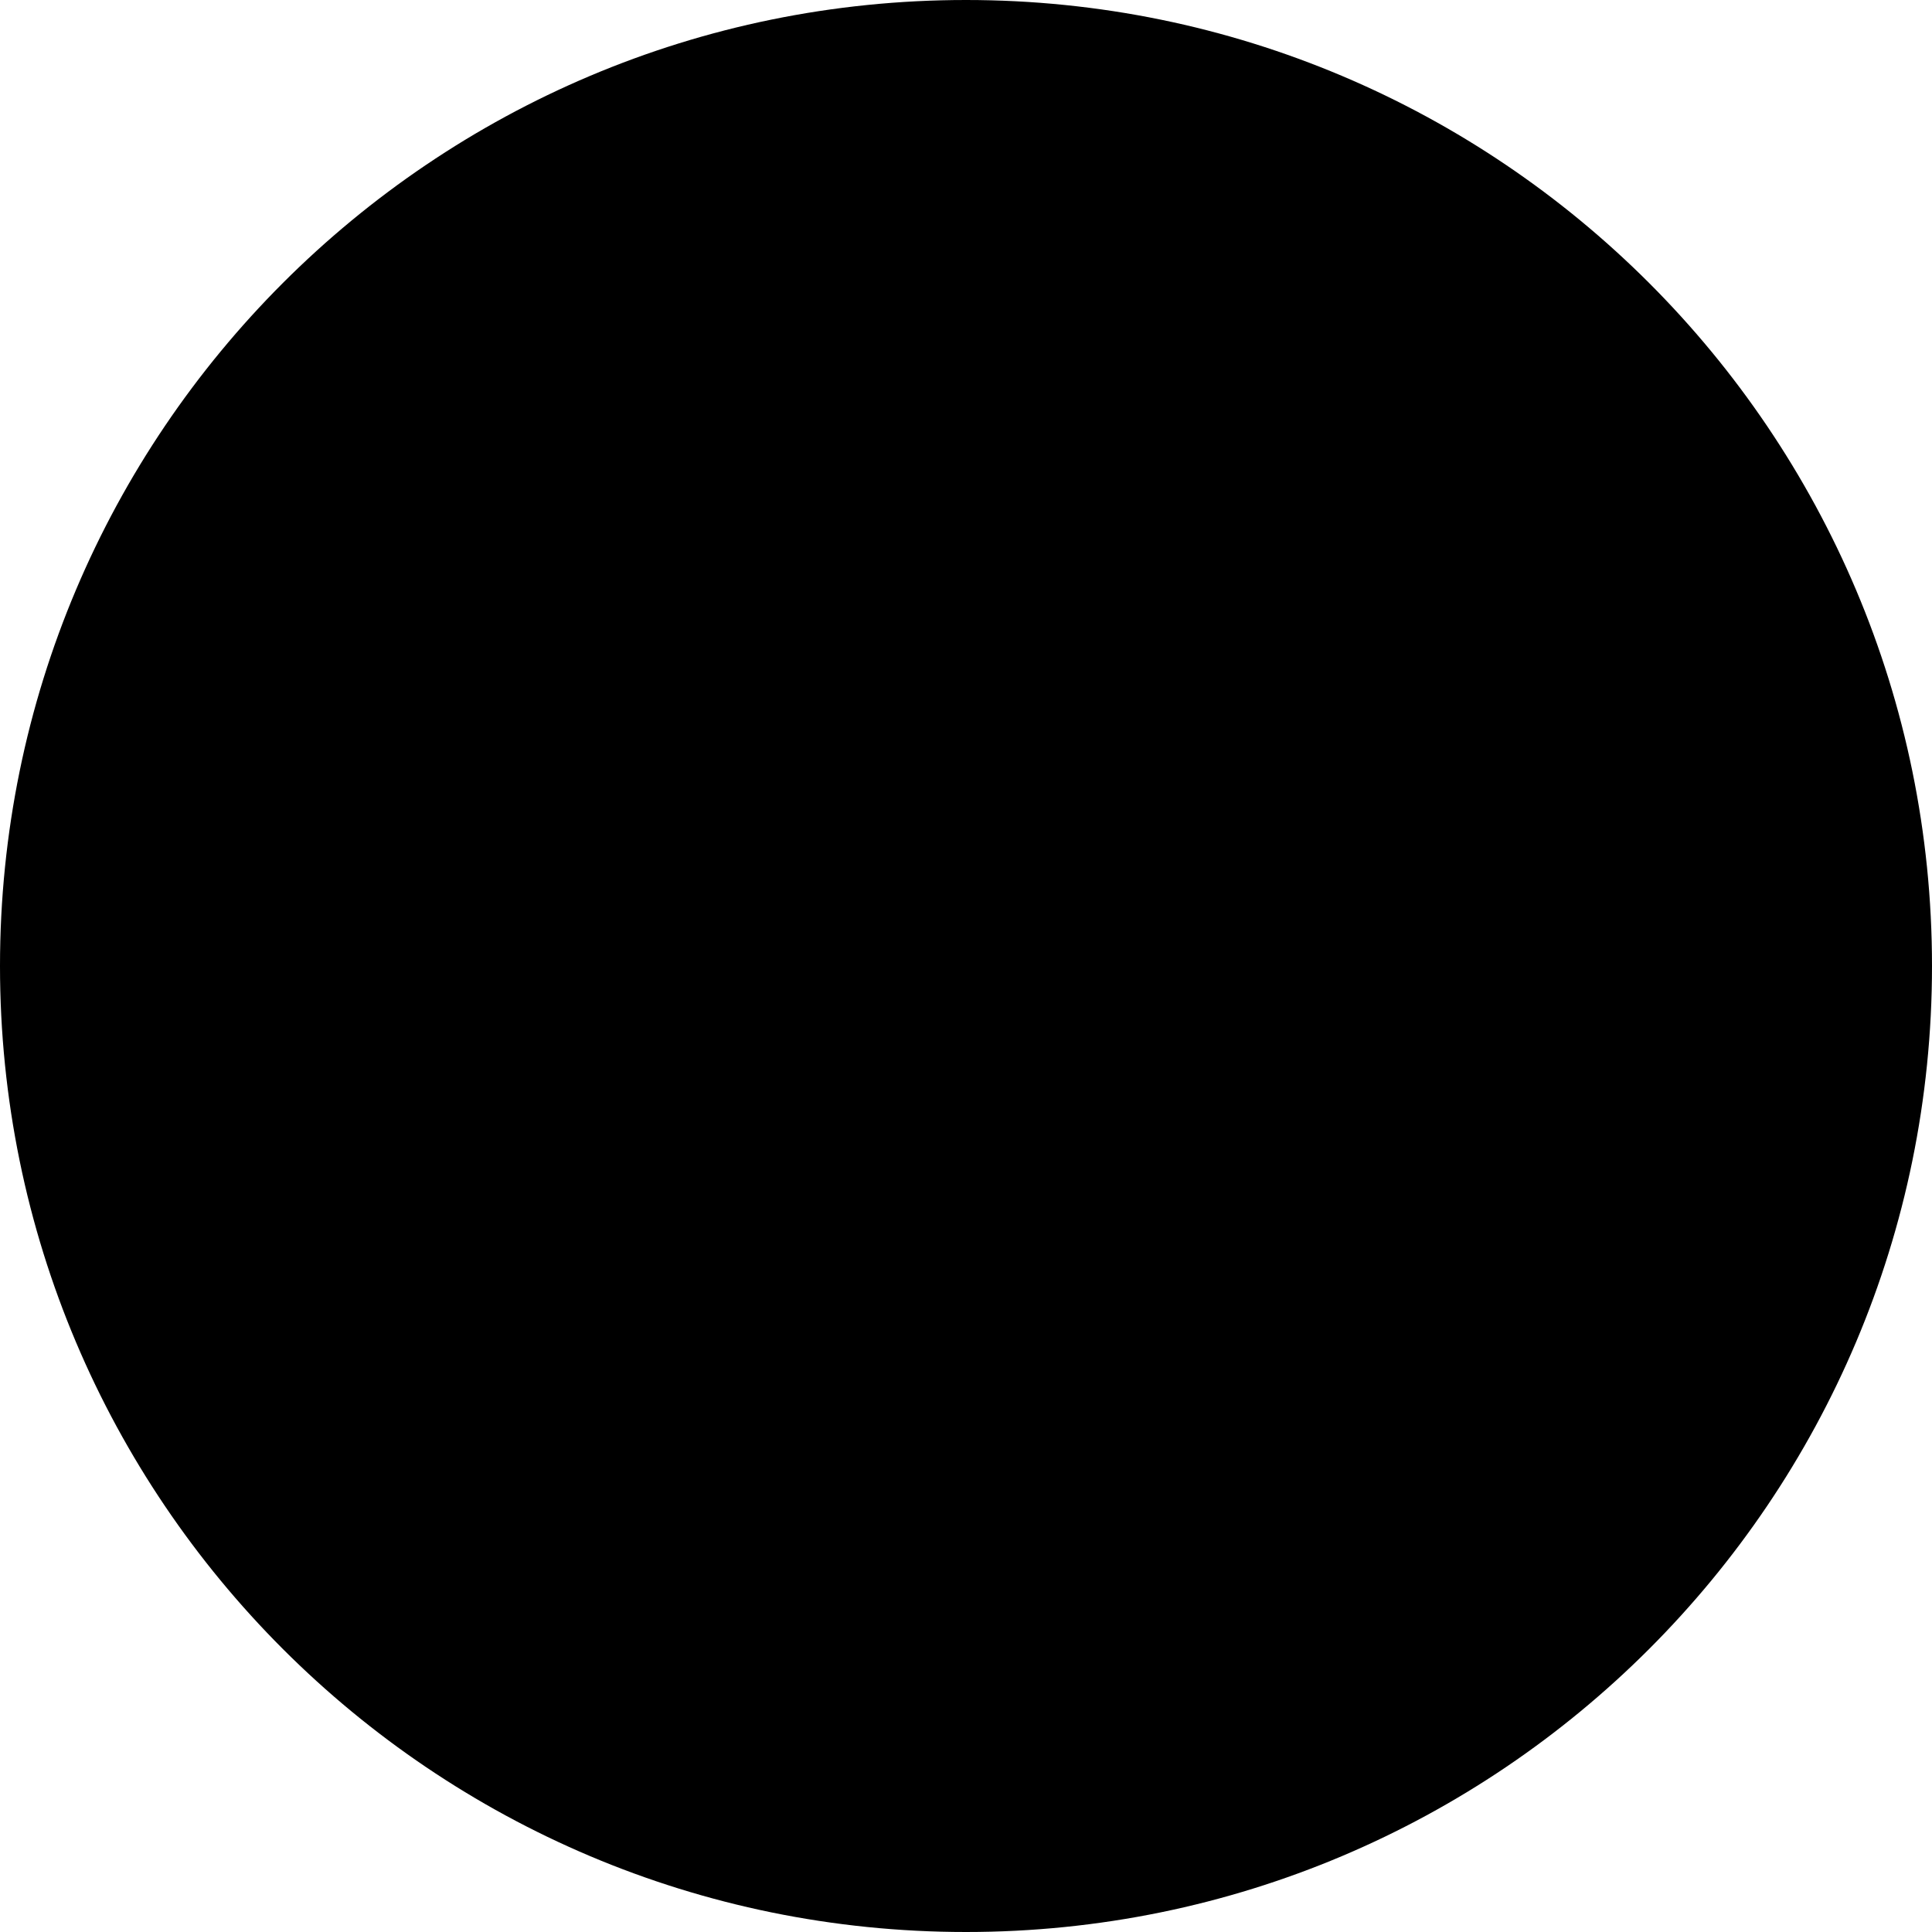
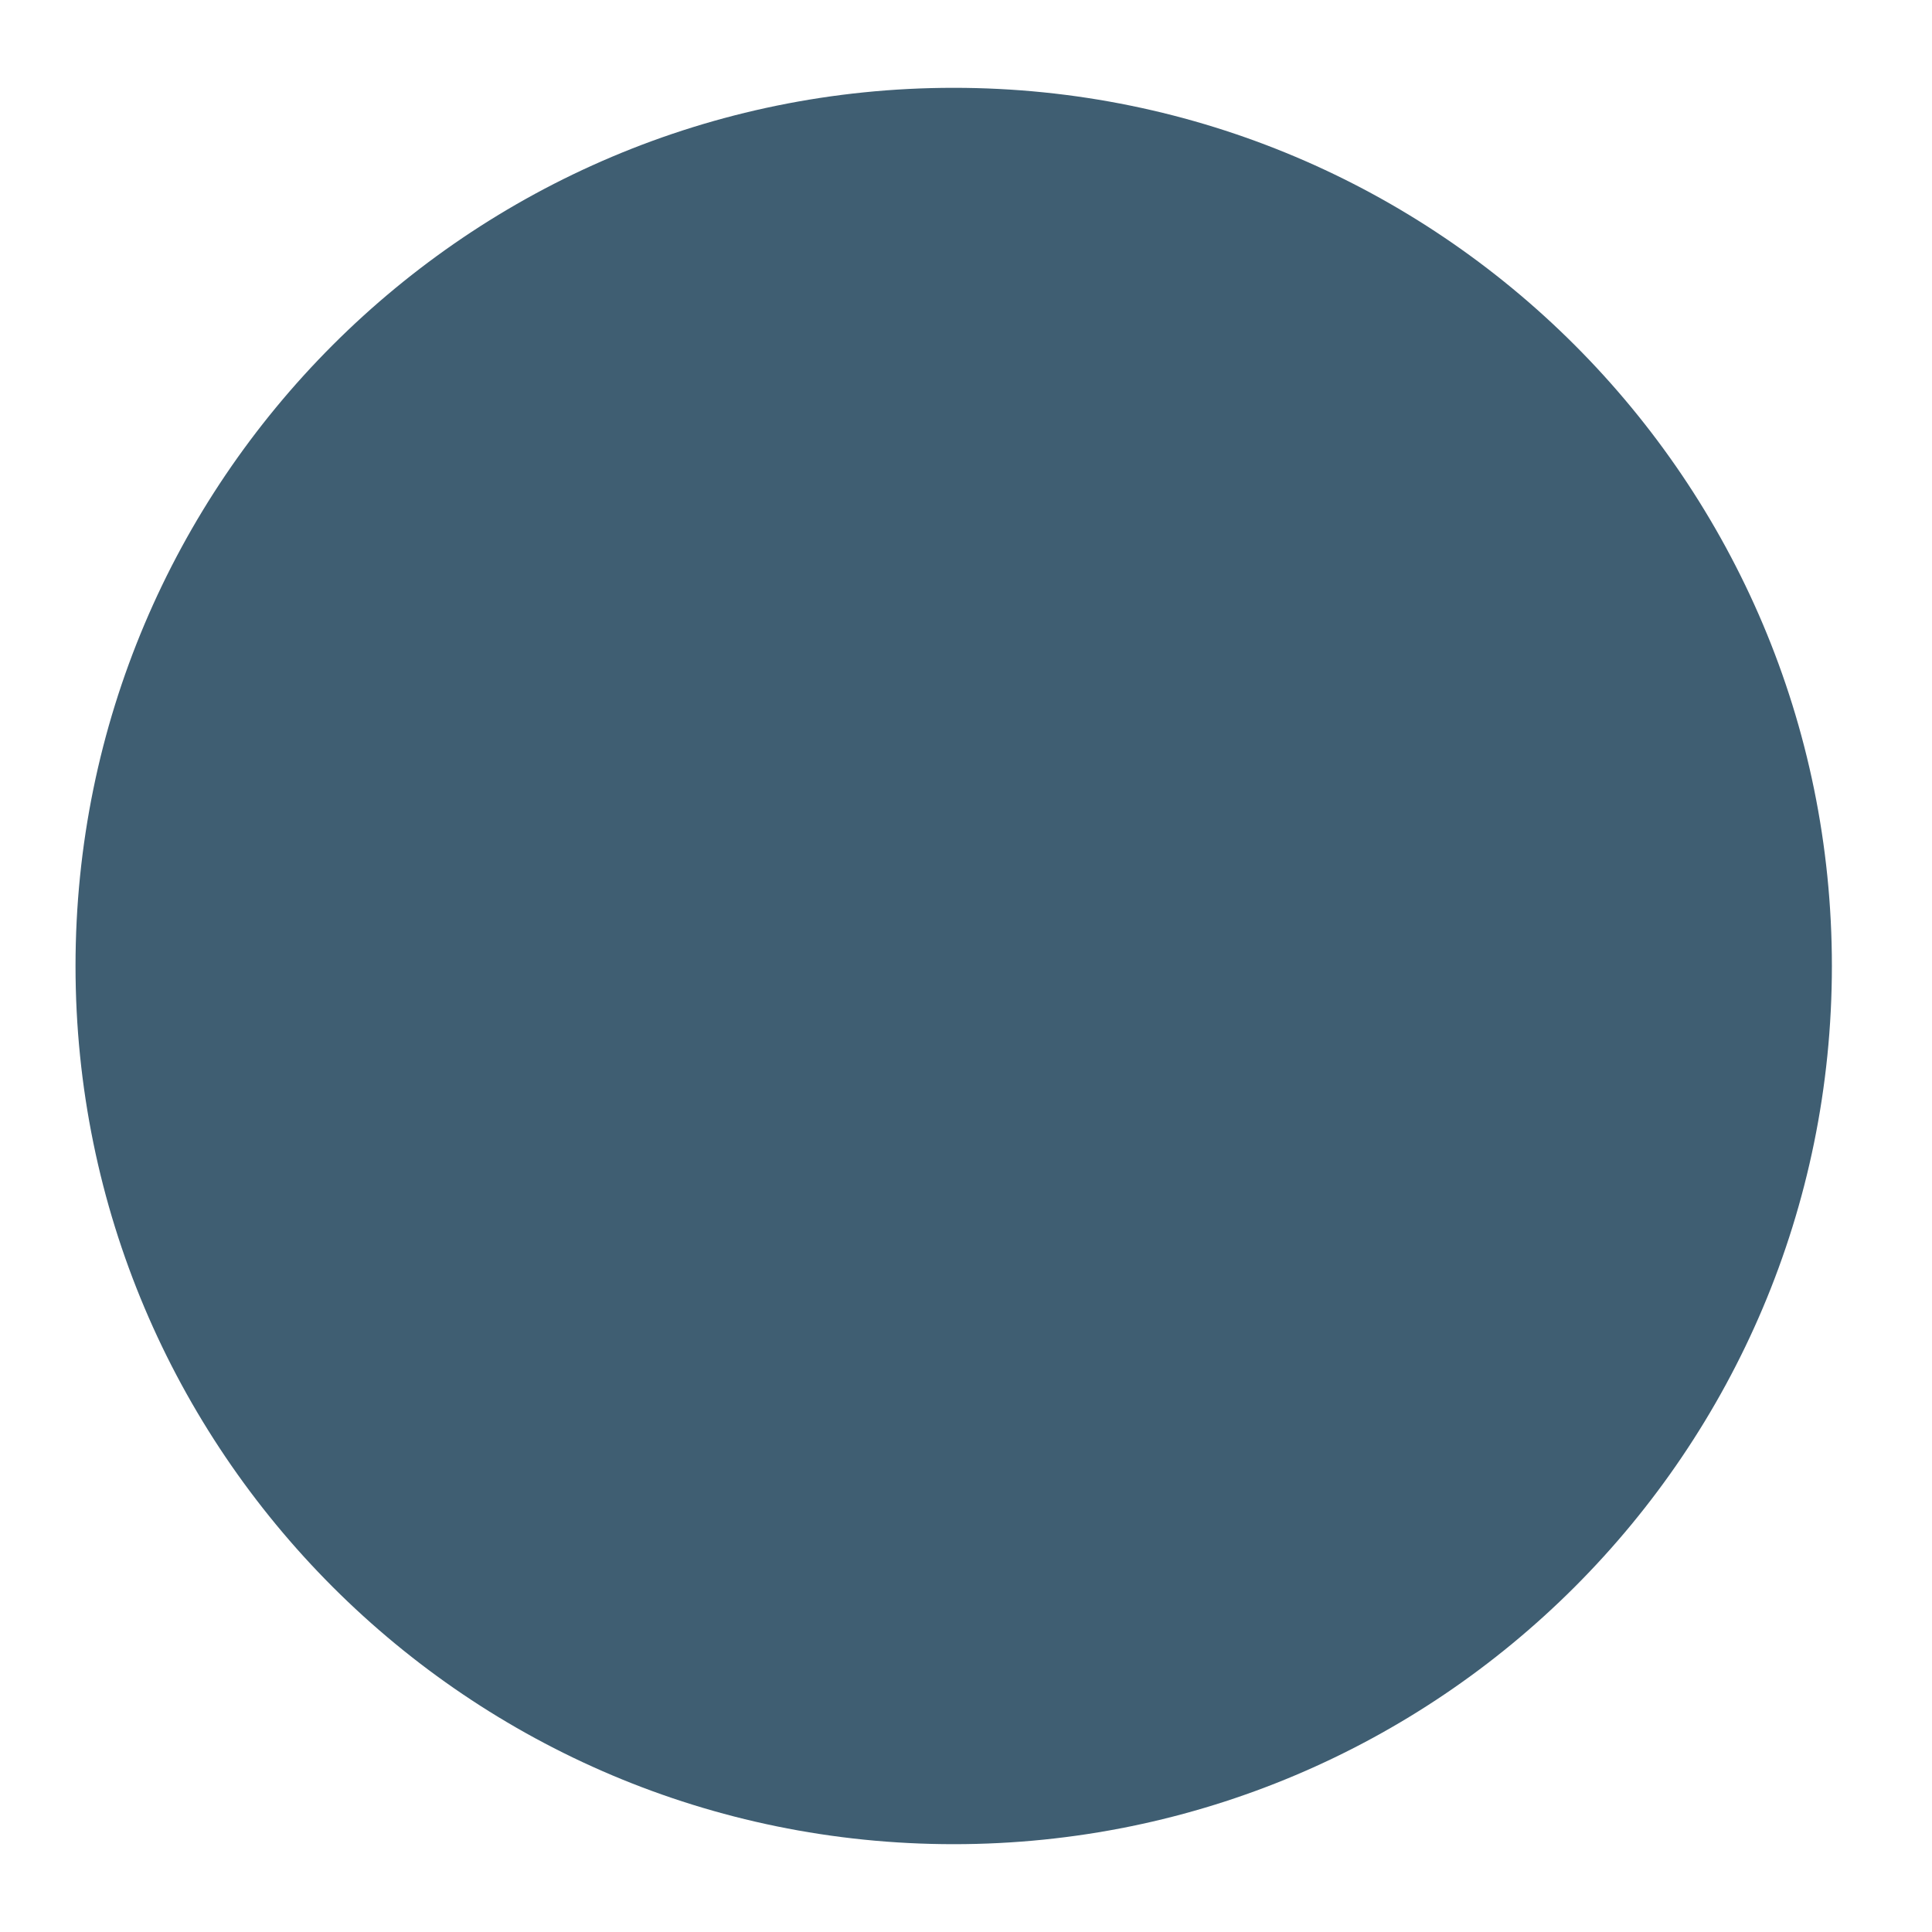
- <svg xmlns="http://www.w3.org/2000/svg" width="10" height="10" fill="none">
-   <path d="M0 5a5 5 0 1 1 10 0A5 5 0 0 1 0 5Z" fill="#000" />
+ <svg xmlns="http://www.w3.org/2000/svg" width="11" height="11" fill="none">
+   <path d="M.43 5.5a5 5 0 1 1 10 0 5 5 0 0 1-10 0Z" fill="#3F5E72" />
</svg>
